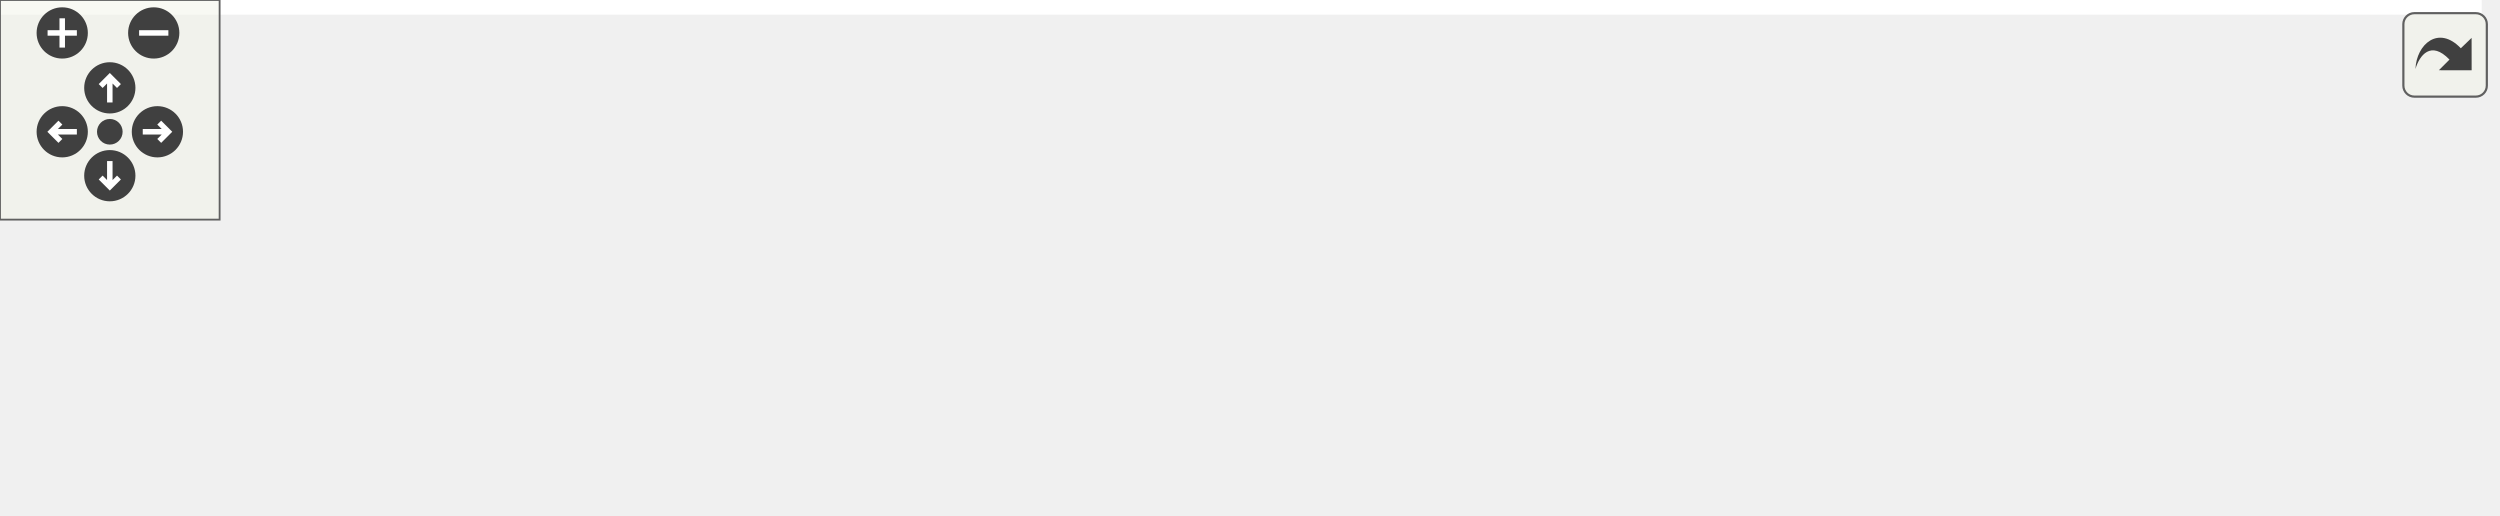
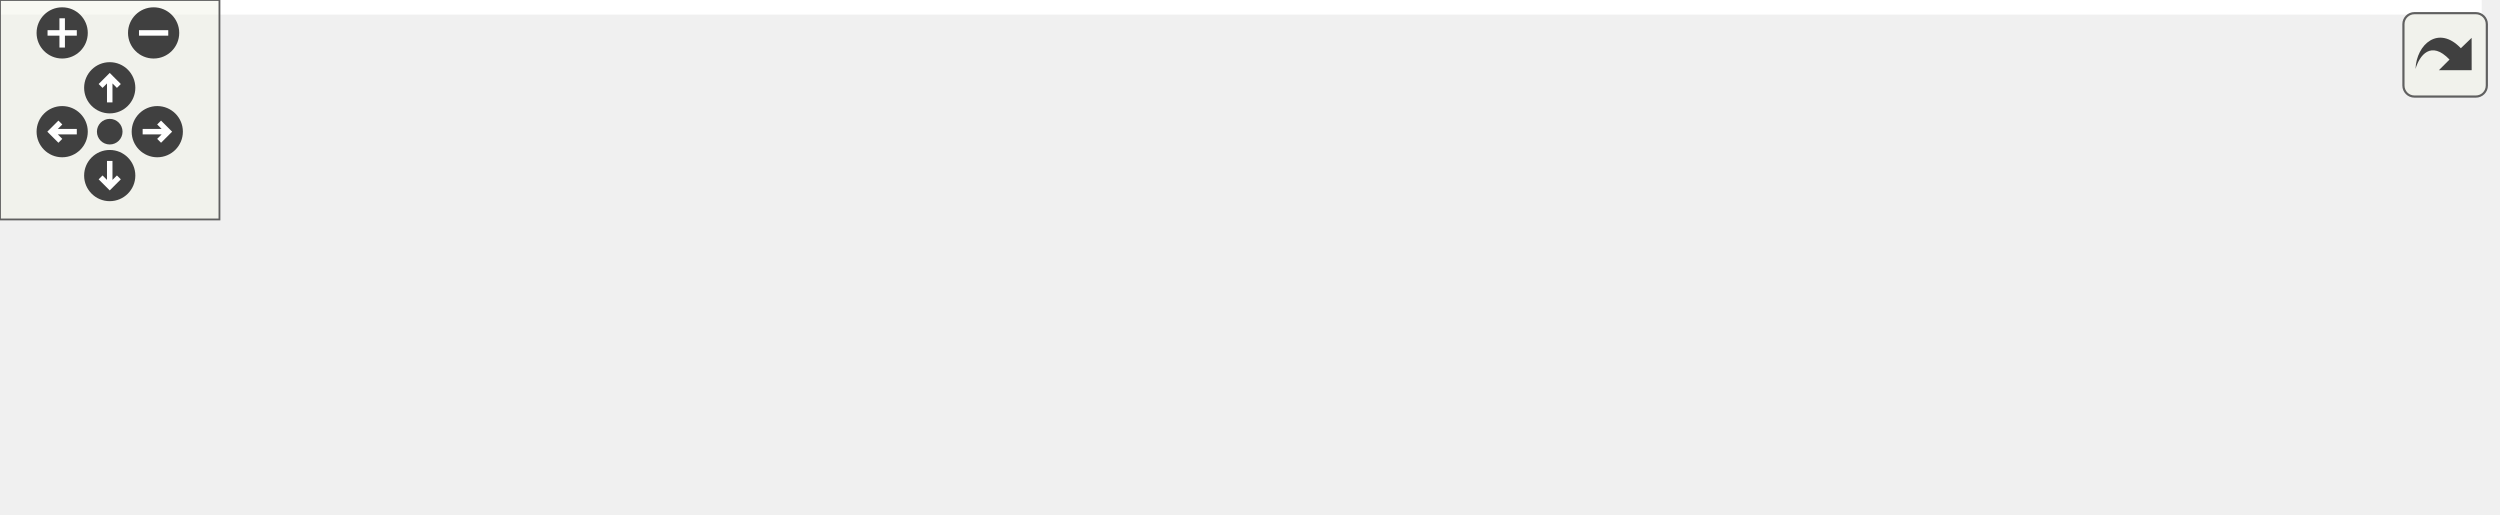
<svg xmlns="http://www.w3.org/2000/svg" xmlns:xlink="http://www.w3.org/1999/xlink" id="main" version="1.1" xml:space="preserve">
  <style type="text/css">
.edge:hover path { stroke: red; }
.edge:hover polygon { stroke: red; fill: red; }
</style>
  <defs>
    <circle id="rim" cx="0" cy="0" r="7" />
    <circle id="rim2" cx="0" cy="0" r="3.5" />
    <g id="zoomPlus">
      <use xlink:href="#rim" fill="#404040">
        <set attributeName="fill" to="#808080" begin="zoomplus.mouseover" end="zoomplus.mouseout" />
      </use>
      <path d="M-4,0h8M0,-4v8" fill="none" stroke="white" stroke-width="1.5" pointer-events="none" />
    </g>
    <g id="zoomMin">
      <use xlink:href="#rim" fill="#404040">
        <set attributeName="fill" to="#808080" begin="zoomminus.mouseover" end="zoomminus.mouseout" />
      </use>
      <path d="M-4,0h8" fill="none" stroke="white" stroke-width="1.5" pointer-events="none" />
    </g>
    <g id="dirArrow">
      <path fill="none" stroke="white" stroke-width="1.5" d="M0,-3.0v7 M-2.5,-0.5L0,-3.0L2.5,-0.5" />
    </g>
    <g id="resetDef">
      <use xlink:href="#rim2" fill="#404040">
        <set attributeName="fill" to="#808080" begin="reset.mouseover" end="reset.mouseout" />
      </use>
    </g>
  </defs>
  <svg id="graph" class="graph">
    <g id="viewport">
-       <polygon fill="white" stroke="transparent" points="-4,4 -4,-80 678,-80 678,4 -4,4" />
+       <polygon fill="white" stroke="transparent" points="-4,4 -4,-80 678.5,-80 678.5,4 -4,4" />
      <g id="node1" class="node">
        <g id="a_node1">
          <a xlink:title=" ">
-             <polygon fill="#bfbfbf" stroke="black" points="164,-56.5 164,-75.5 353,-75.5 353,-56.5 164,-56.5" />
-             <text text-anchor="middle" x="258.5" y="-63.5" font-family="Helvetica,sans-Serif" font-size="10.00">include/ZMQSubscriptionManager.h</text>
+             <polygon fill="#bfbfbf" stroke="black" points="315.5,-56.5 315.5,-75.5 504.5,-75.5 504.5,-56.5 315.5,-56.5" />
+             <text text-anchor="middle" x="410" y="-63.5" font-family="Helvetica,sans-Serif" font-size="10.00">include/ZMQSubscriptionManager.h</text>
          </a>
        </g>
      </g>
      <g id="node2" class="node">
        <g id="a_node2">
          <a xlink:title=" ">
-             <polygon fill="white" stroke="#bfbfbf" points="0,-0.5 0,-19.5 63,-19.5 63,-0.5 0,-0.5" />
-             <text text-anchor="middle" x="31.5" y="-7.5" font-family="Helvetica,sans-Serif" font-size="10.00">pthread.h</text>
+             <polygon fill="white" stroke="#bfbfbf" points="0,-0.5 0,-19.5 56,-19.5 56,-0.5 0,-0.5" />
+             <text text-anchor="middle" x="28" y="-7.5" font-family="Helvetica,sans-Serif" font-size="10.00">eq_fct.h</text>
          </a>
        </g>
      </g>
      <g id="edge1" class="edge">
-         <path fill="none" stroke="midnightblue" d="M222.53,-56.44C181.91,-46.78 115.9,-31.08 73.09,-20.89" />
-         <polygon fill="midnightblue" stroke="midnightblue" points="73.81,-17.47 63.27,-18.56 72.19,-24.28 73.81,-17.47" />
+         <path fill="none" stroke="midnightblue" d="M324.53,-56.47C256.86,-49.11 159.79,-37.22 66.14,-20.04" />
+         <polygon fill="midnightblue" stroke="midnightblue" points="66.68,-16.58 56.21,-18.2 65.41,-23.46 66.68,-16.58" />
      </g>
      <g id="node3" class="node">
        <g id="a_node3">
          <a xlink:title=" ">
-             <polygon fill="white" stroke="#bfbfbf" points="81.5,-0.5 81.5,-19.5 125.5,-19.5 125.5,-0.5 81.5,-0.5" />
-             <text text-anchor="middle" x="103.5" y="-7.5" font-family="Helvetica,sans-Serif" font-size="10.00">string</text>
+             <polygon fill="white" stroke="#bfbfbf" points="74.5,-0.5 74.5,-19.5 205.5,-19.5 205.5,-0.5 74.5,-0.5" />
+             <text text-anchor="middle" x="140" y="-7.5" font-family="Helvetica,sans-Serif" font-size="10.00">ChimeraTK/Exception.h</text>
          </a>
        </g>
      </g>
      <g id="edge2" class="edge">
-         <path fill="none" stroke="midnightblue" d="M233.94,-56.44C207.37,-47.19 164.89,-32.39 135.67,-22.21" />
-         <polygon fill="midnightblue" stroke="midnightblue" points="136.53,-18.8 125.93,-18.82 134.22,-25.41 136.53,-18.8" />
+         <path fill="none" stroke="midnightblue" d="M367.22,-56.44C319.82,-46.96 243.37,-31.67 192.42,-21.48" />
+         <polygon fill="midnightblue" stroke="midnightblue" points="193.07,-18.05 182.58,-19.52 191.7,-24.91 193.07,-18.05" />
      </g>
      <g id="node4" class="node">
        <g id="a_node4">
          <a xlink:title=" ">
-             <polygon fill="white" stroke="#bfbfbf" points="143.5,-0.5 143.5,-19.5 191.5,-19.5 191.5,-0.5 143.5,-0.5" />
-             <text text-anchor="middle" x="167.5" y="-7.5" font-family="Helvetica,sans-Serif" font-size="10.00">mutex</text>
+             <polygon fill="white" stroke="#bfbfbf" points="223.5,-0.5 223.5,-19.5 342.5,-19.5 342.5,-0.5 223.5,-0.5" />
+             <text text-anchor="middle" x="283" y="-7.5" font-family="Helvetica,sans-Serif" font-size="10.00">boost/shared_ptr.hpp</text>
          </a>
        </g>
      </g>
      <g id="edge3" class="edge">
-         <path fill="none" stroke="midnightblue" d="M243.88,-56.32C229.55,-47.82 207.49,-34.73 190.75,-24.8" />
-         <polygon fill="midnightblue" stroke="midnightblue" points="192.47,-21.75 182.08,-19.65 188.9,-27.77 192.47,-21.75" />
+         <path fill="none" stroke="midnightblue" d="M389.88,-56.44C368.98,-47.56 336.07,-33.56 312.28,-23.45" />
+         <polygon fill="midnightblue" stroke="midnightblue" points="313.6,-20.21 303.03,-19.52 310.86,-26.65 313.6,-20.21" />
      </g>
      <g id="node5" class="node">
        <g id="a_node5">
          <a xlink:title=" ">
-             <polygon fill="white" stroke="#bfbfbf" points="209.5,-0.5 209.5,-19.5 247.5,-19.5 247.5,-0.5 209.5,-0.5" />
-             <text text-anchor="middle" x="228.5" y="-7.5" font-family="Helvetica,sans-Serif" font-size="10.00">map</text>
+             <polygon fill="white" stroke="#bfbfbf" points="361,-0.5 361,-19.5 399,-19.5 399,-0.5 361,-0.5" />
+             <text text-anchor="middle" x="380" y="-7.5" font-family="Helvetica,sans-Serif" font-size="10.00">map</text>
          </a>
        </g>
      </g>
      <g id="edge4" class="edge">
-         <path fill="none" stroke="midnightblue" d="M253.55,-56.08C249.4,-48.61 243.35,-37.72 238.23,-28.52" />
-         <polygon fill="midnightblue" stroke="midnightblue" points="241.28,-26.79 233.36,-19.75 235.16,-30.19 241.28,-26.79" />
+         <path fill="none" stroke="midnightblue" d="M405.05,-56.08C400.9,-48.61 394.85,-37.72 389.73,-28.52" />
+         <polygon fill="midnightblue" stroke="midnightblue" points="392.78,-26.79 384.86,-19.75 386.66,-30.19 392.78,-26.79" />
      </g>
      <g id="node6" class="node">
        <g id="a_node6">
          <a xlink:title=" ">
-             <polygon fill="white" stroke="#bfbfbf" points="266,-0.5 266,-19.5 313,-19.5 313,-0.5 266,-0.5" />
-             <text text-anchor="middle" x="289.5" y="-7.5" font-family="Helvetica,sans-Serif" font-size="10.00">vector</text>
+             <polygon fill="white" stroke="#bfbfbf" points="417,-0.5 417,-19.5 465,-19.5 465,-0.5 417,-0.5" />
+             <text text-anchor="middle" x="441" y="-7.5" font-family="Helvetica,sans-Serif" font-size="10.00">mutex</text>
          </a>
        </g>
      </g>
      <g id="edge5" class="edge">
-         <path fill="none" stroke="midnightblue" d="M263.62,-56.08C267.91,-48.61 274.16,-37.72 279.44,-28.52" />
-         <polygon fill="midnightblue" stroke="midnightblue" points="282.53,-30.17 284.48,-19.75 276.46,-26.68 282.53,-30.17" />
+         <path fill="none" stroke="midnightblue" d="M415.12,-56.08C419.41,-48.61 425.66,-37.72 430.94,-28.52" />
+         <polygon fill="midnightblue" stroke="midnightblue" points="434.03,-30.17 435.98,-19.75 427.96,-26.68 434.03,-30.17" />
      </g>
      <g id="node7" class="node">
        <g id="a_node7">
          <a xlink:title=" ">
-             <polygon fill="white" stroke="#bfbfbf" points="331,-0.5 331,-19.5 450,-19.5 450,-0.5 331,-0.5" />
-             <text text-anchor="middle" x="390.5" y="-7.5" font-family="Helvetica,sans-Serif" font-size="10.00">boost/shared_ptr.hpp</text>
+             <polygon fill="white" stroke="#bfbfbf" points="483.5,-0.5 483.5,-19.5 546.5,-19.5 546.5,-0.5 483.5,-0.5" />
+             <text text-anchor="middle" x="515" y="-7.5" font-family="Helvetica,sans-Serif" font-size="10.00">pthread.h</text>
          </a>
        </g>
      </g>
      <g id="edge6" class="edge">
-         <path fill="none" stroke="midnightblue" d="M279.42,-56.44C301.24,-47.52 335.65,-33.44 360.39,-23.32" />
-         <polygon fill="midnightblue" stroke="midnightblue" points="361.75,-26.54 369.68,-19.52 359.1,-20.06 361.75,-26.54" />
+         <path fill="none" stroke="midnightblue" d="M426.87,-56.32C443.71,-47.66 469.81,-34.24 489.24,-24.25" />
+         <polygon fill="midnightblue" stroke="midnightblue" points="490.88,-27.34 498.17,-19.65 487.68,-21.12 490.88,-27.34" />
      </g>
      <g id="node8" class="node">
        <g id="a_node8">
          <a xlink:title=" ">
-             <polygon fill="white" stroke="#bfbfbf" points="468.5,-0.5 468.5,-19.5 524.5,-19.5 524.5,-0.5 468.5,-0.5" />
-             <text text-anchor="middle" x="496.5" y="-7.5" font-family="Helvetica,sans-Serif" font-size="10.00">eq_fct.h</text>
+             <polygon fill="white" stroke="#bfbfbf" points="565,-0.5 565,-19.5 609,-19.5 609,-0.5 565,-0.5" />
+             <text text-anchor="middle" x="587" y="-7.5" font-family="Helvetica,sans-Serif" font-size="10.00">string</text>
          </a>
        </g>
      </g>
      <g id="edge7" class="edge">
-         <path fill="none" stroke="midnightblue" d="M297.83,-56.42C336.33,-47.97 396.89,-34.54 458.36,-20.24" />
-         <polygon fill="midnightblue" stroke="midnightblue" points="459.29,-23.61 468.23,-17.93 457.7,-16.8 459.29,-23.61" />
+         <path fill="none" stroke="midnightblue" d="M438.05,-56.44C469.94,-46.71 521.89,-30.86 555.24,-20.69" />
+         <polygon fill="midnightblue" stroke="midnightblue" points="556.41,-23.99 564.96,-17.73 554.37,-17.3 556.41,-23.99" />
      </g>
      <g id="node9" class="node">
        <g id="a_node9">
          <a xlink:title=" ">
-             <polygon fill="white" stroke="#bfbfbf" points="543,-0.5 543,-19.5 674,-19.5 674,-0.5 543,-0.5" />
-             <text text-anchor="middle" x="608.5" y="-7.5" font-family="Helvetica,sans-Serif" font-size="10.00">ChimeraTK/Exception.h</text>
+             <polygon fill="white" stroke="#bfbfbf" points="627.5,-0.5 627.5,-19.5 674.5,-19.5 674.5,-0.5 627.5,-0.5" />
+             <text text-anchor="middle" x="651" y="-7.5" font-family="Helvetica,sans-Serif" font-size="10.00">vector</text>
          </a>
        </g>
      </g>
      <g id="edge8" class="edge">
-         <path fill="none" stroke="midnightblue" d="M313.96,-56.44C376.17,-46.85 476.98,-31.29 543.01,-21.1" />
-         <polygon fill="midnightblue" stroke="midnightblue" points="543.95,-24.5 553.3,-19.52 542.88,-17.58 543.95,-24.5" />
+         <path fill="none" stroke="midnightblue" d="M452.78,-56.44C492.79,-48.28 554.45,-35.3 617.17,-20.1" />
+         <polygon fill="midnightblue" stroke="midnightblue" points="618.36,-23.41 627.25,-17.64 616.7,-16.61 618.36,-23.41" />
      </g>
    </g>
  </svg>
  <g id="navigator" transform="translate(0 0)" fill="#404254">
    <rect fill="#f2f5e9" fill-opacity="0.5" stroke="#606060" stroke-width=".5" x="0" y="0" width="60" height="60" />
    <use id="zoomplus" xlink:href="#zoomPlus" x="17" y="9" />
    <use id="zoomminus" xlink:href="#zoomMin" x="42" y="9" />
    <use id="reset" xlink:href="#resetDef" x="30" y="36" />
    <g id="arrowUp" xlink:href="#dirArrow" transform="translate(30 24)">
      <use xlink:href="#rim" fill="#404040">
        <set attributeName="fill" to="#808080" begin="arrowUp.mouseover" end="arrowUp.mouseout" />
      </use>
      <path fill="none" stroke="white" stroke-width="1.5" d="M0,-3.0v7 M-2.5,-0.5L0,-3.0L2.5,-0.5" />
    </g>
    <g id="arrowRight" xlink:href="#dirArrow" transform="rotate(90) translate(36 -43)">
      <use xlink:href="#rim" fill="#404040">
        <set attributeName="fill" to="#808080" begin="arrowRight.mouseover" end="arrowRight.mouseout" />
      </use>
      <path fill="none" stroke="white" stroke-width="1.5" d="M0,-3.0v7 M-2.5,-0.5L0,-3.0L2.5,-0.5" />
    </g>
    <g id="arrowDown" xlink:href="#dirArrow" transform="rotate(180) translate(-30 -48)">
      <use xlink:href="#rim" fill="#404040">
        <set attributeName="fill" to="#808080" begin="arrowDown.mouseover" end="arrowDown.mouseout" />
      </use>
      <path fill="none" stroke="white" stroke-width="1.5" d="M0,-3.0v7 M-2.5,-0.5L0,-3.0L2.5,-0.5" />
    </g>
    <g id="arrowLeft" xlink:href="#dirArrow" transform="rotate(270) translate(-36 17)">
      <use xlink:href="#rim" fill="#404040">
        <set attributeName="fill" to="#808080" begin="arrowLeft.mouseover" end="arrowLeft.mouseout" />
      </use>
      <path fill="none" stroke="white" stroke-width="1.5" d="M0,-3.0v7 M-2.5,-0.5L0,-3.0L2.5,-0.5" />
    </g>
  </g>
  <svg viewBox="0 0 15 15" width="100%" height="30px" preserveAspectRatio="xMaxYMin meet">
    <g id="arrow_out" transform="scale(0.3 0.3)">
      <a xlink:href="_z_m_q_subscription_manager_8h__incl_org.svg" target="_base">
        <rect id="button" ry="5" rx="5" y="6" x="6" height="38" width="38" fill="#f2f5e9" fill-opacity="0.5" stroke="#606060" stroke-width="1.0" />
        <path id="arrow" d="M 11.5,31.437 C 11.94,20.098 22.043,11.323 32.159,21.979 L 37.069,17.246 C 37.069,17.246 37.088,32 37.088,32 L 22.16,31.978 C 22.16,31.978 26.998,27.14 26.998,27.14 C 18.529,18.264 13.292,25.23 11.5,31.437 z" style="fill:#404040;" />
      </a>
    </g>
  </svg>
</svg>
